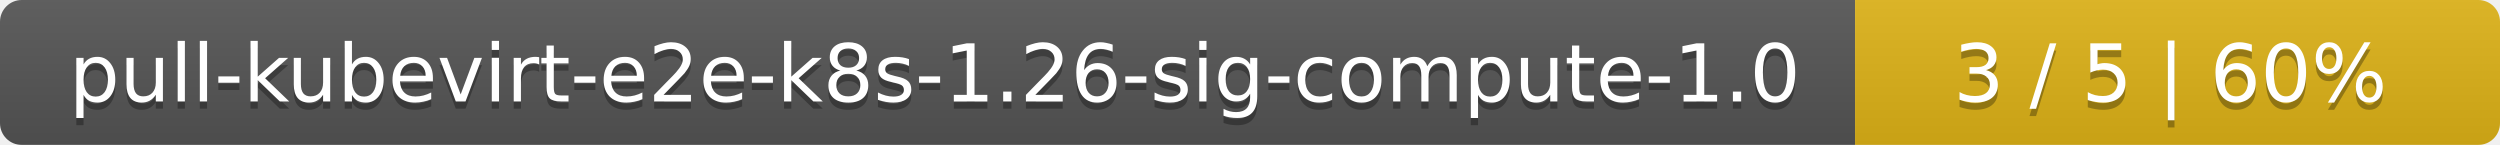
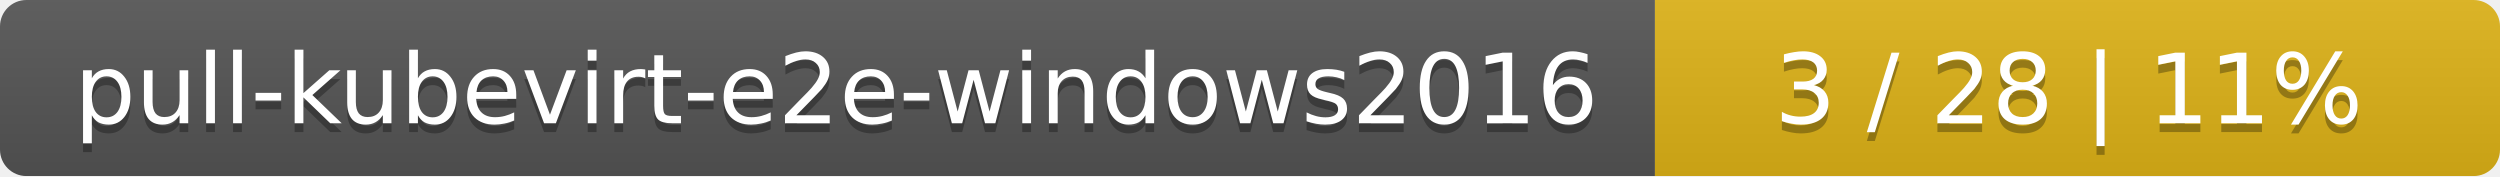
- <svg xmlns="http://www.w3.org/2000/svg" width="345" height="20">
+ <svg xmlns="http://www.w3.org/2000/svg" width="284" height="20">
  <linearGradient id="smooth" x2="0" y2="100%">
    <stop offset="0" stop-color="#bbb" stop-opacity=".1" />
    <stop offset="1" stop-opacity=".1" />
  </linearGradient>
  <mask id="round">
-     <rect width="345" height="20" rx="3" fill="#fff" />
+     <rect width="284" height="20" rx="3" fill="#fff" />
  </mask>
  <g mask="url(#round)">
-     <rect width="256" height="20" fill="#555" />
-     <rect x="256" width="89" height="20" fill="#dfb317" />
-     <rect width="345" height="20" fill="url(#smooth)" />
+     <rect width="188" height="20" fill="#555" />
+     <rect x="188" width="96" height="20" fill="#dfb317" />
+     <rect width="284" height="20" fill="url(#smooth)" />
  </g>
  <g fill="#fff" text-anchor="middle" font-family="DejaVu Sans,Verdana,Geneva,sans-serif" font-size="11">
-     <text x="129" y="15" fill="#010101" fill-opacity=".3">pull-kubevirt-e2e-k8s-1.26-sig-compute-1.0</text>
-     <text x="129" y="14">pull-kubevirt-e2e-k8s-1.26-sig-compute-1.0</text>
-     <text x="299.5" y="15" fill="#010101" fill-opacity=".3">3 / 5    |    60%</text>
-     <text x="299.5" y="14">3 / 5    |    60%</text>
+     <text x="95" y="15" fill="#010101" fill-opacity=".3">pull-kubevirt-e2e-windows2016</text>
+     <text x="95" y="14">pull-kubevirt-e2e-windows2016</text>
+     <text x="235" y="15" fill="#010101" fill-opacity=".3">3 / 28    |    11%</text>
+     <text x="235" y="14">3 / 28    |    11%</text>
  </g>
</svg>
